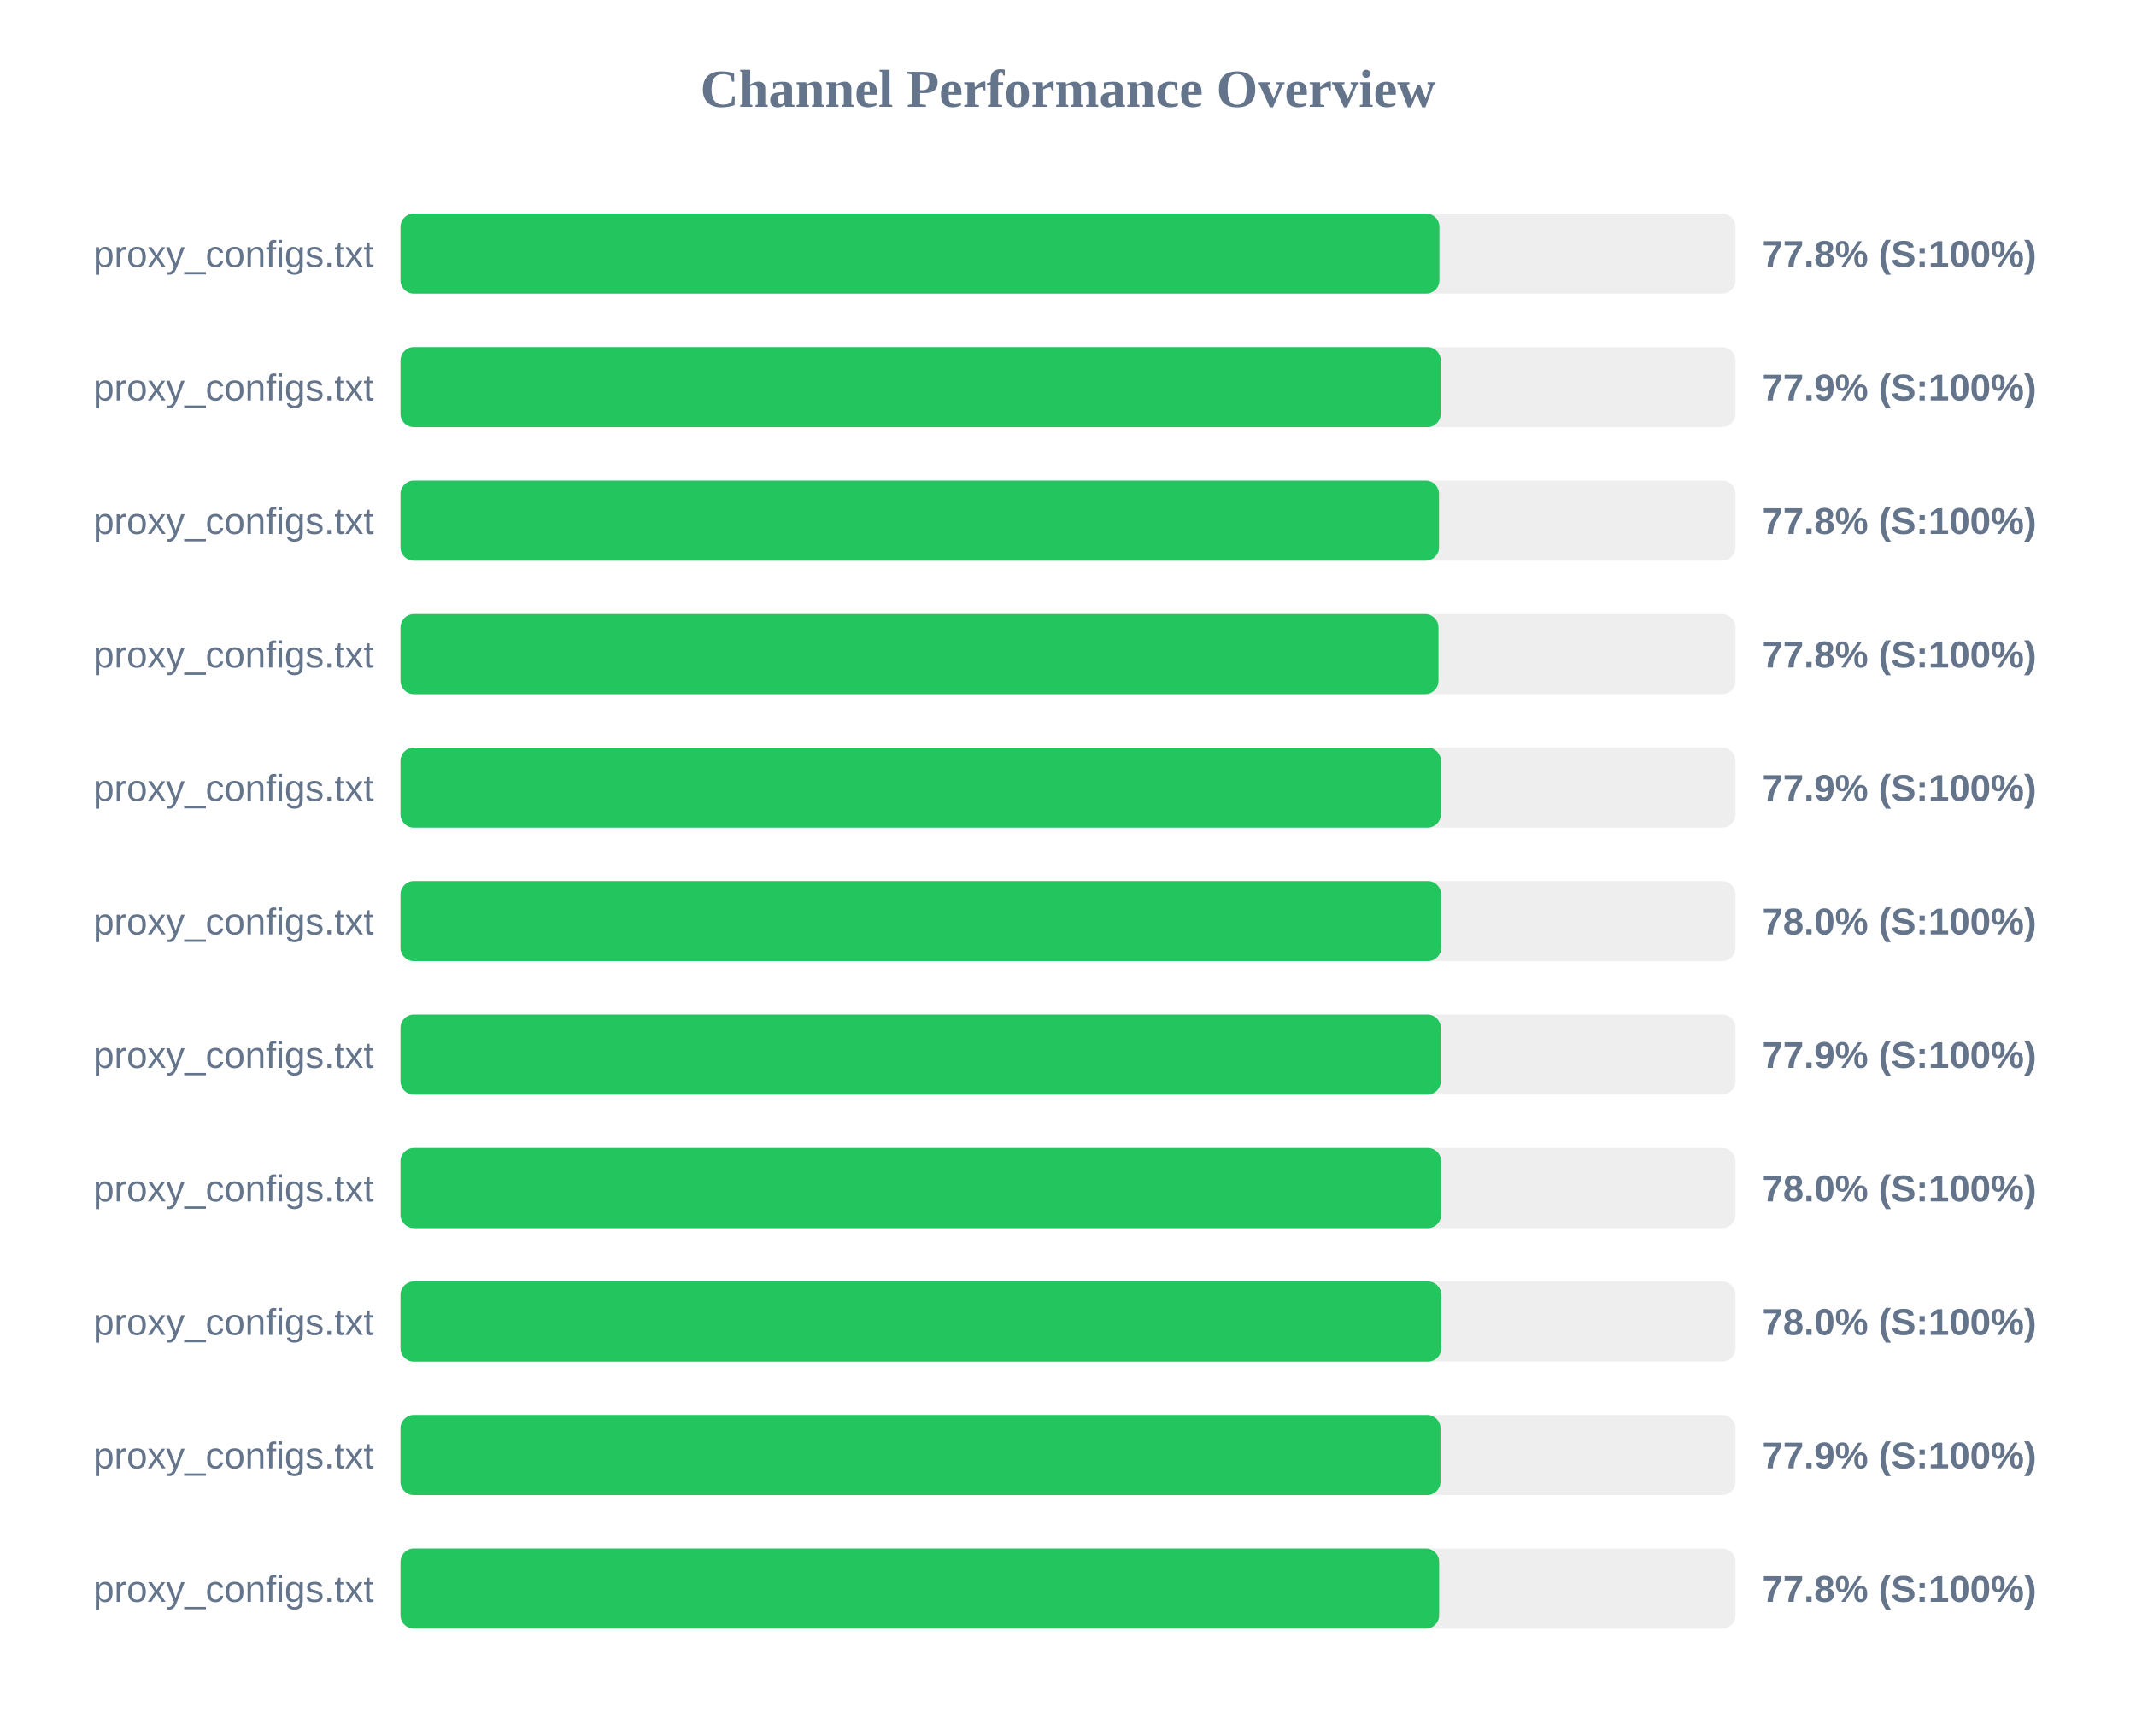
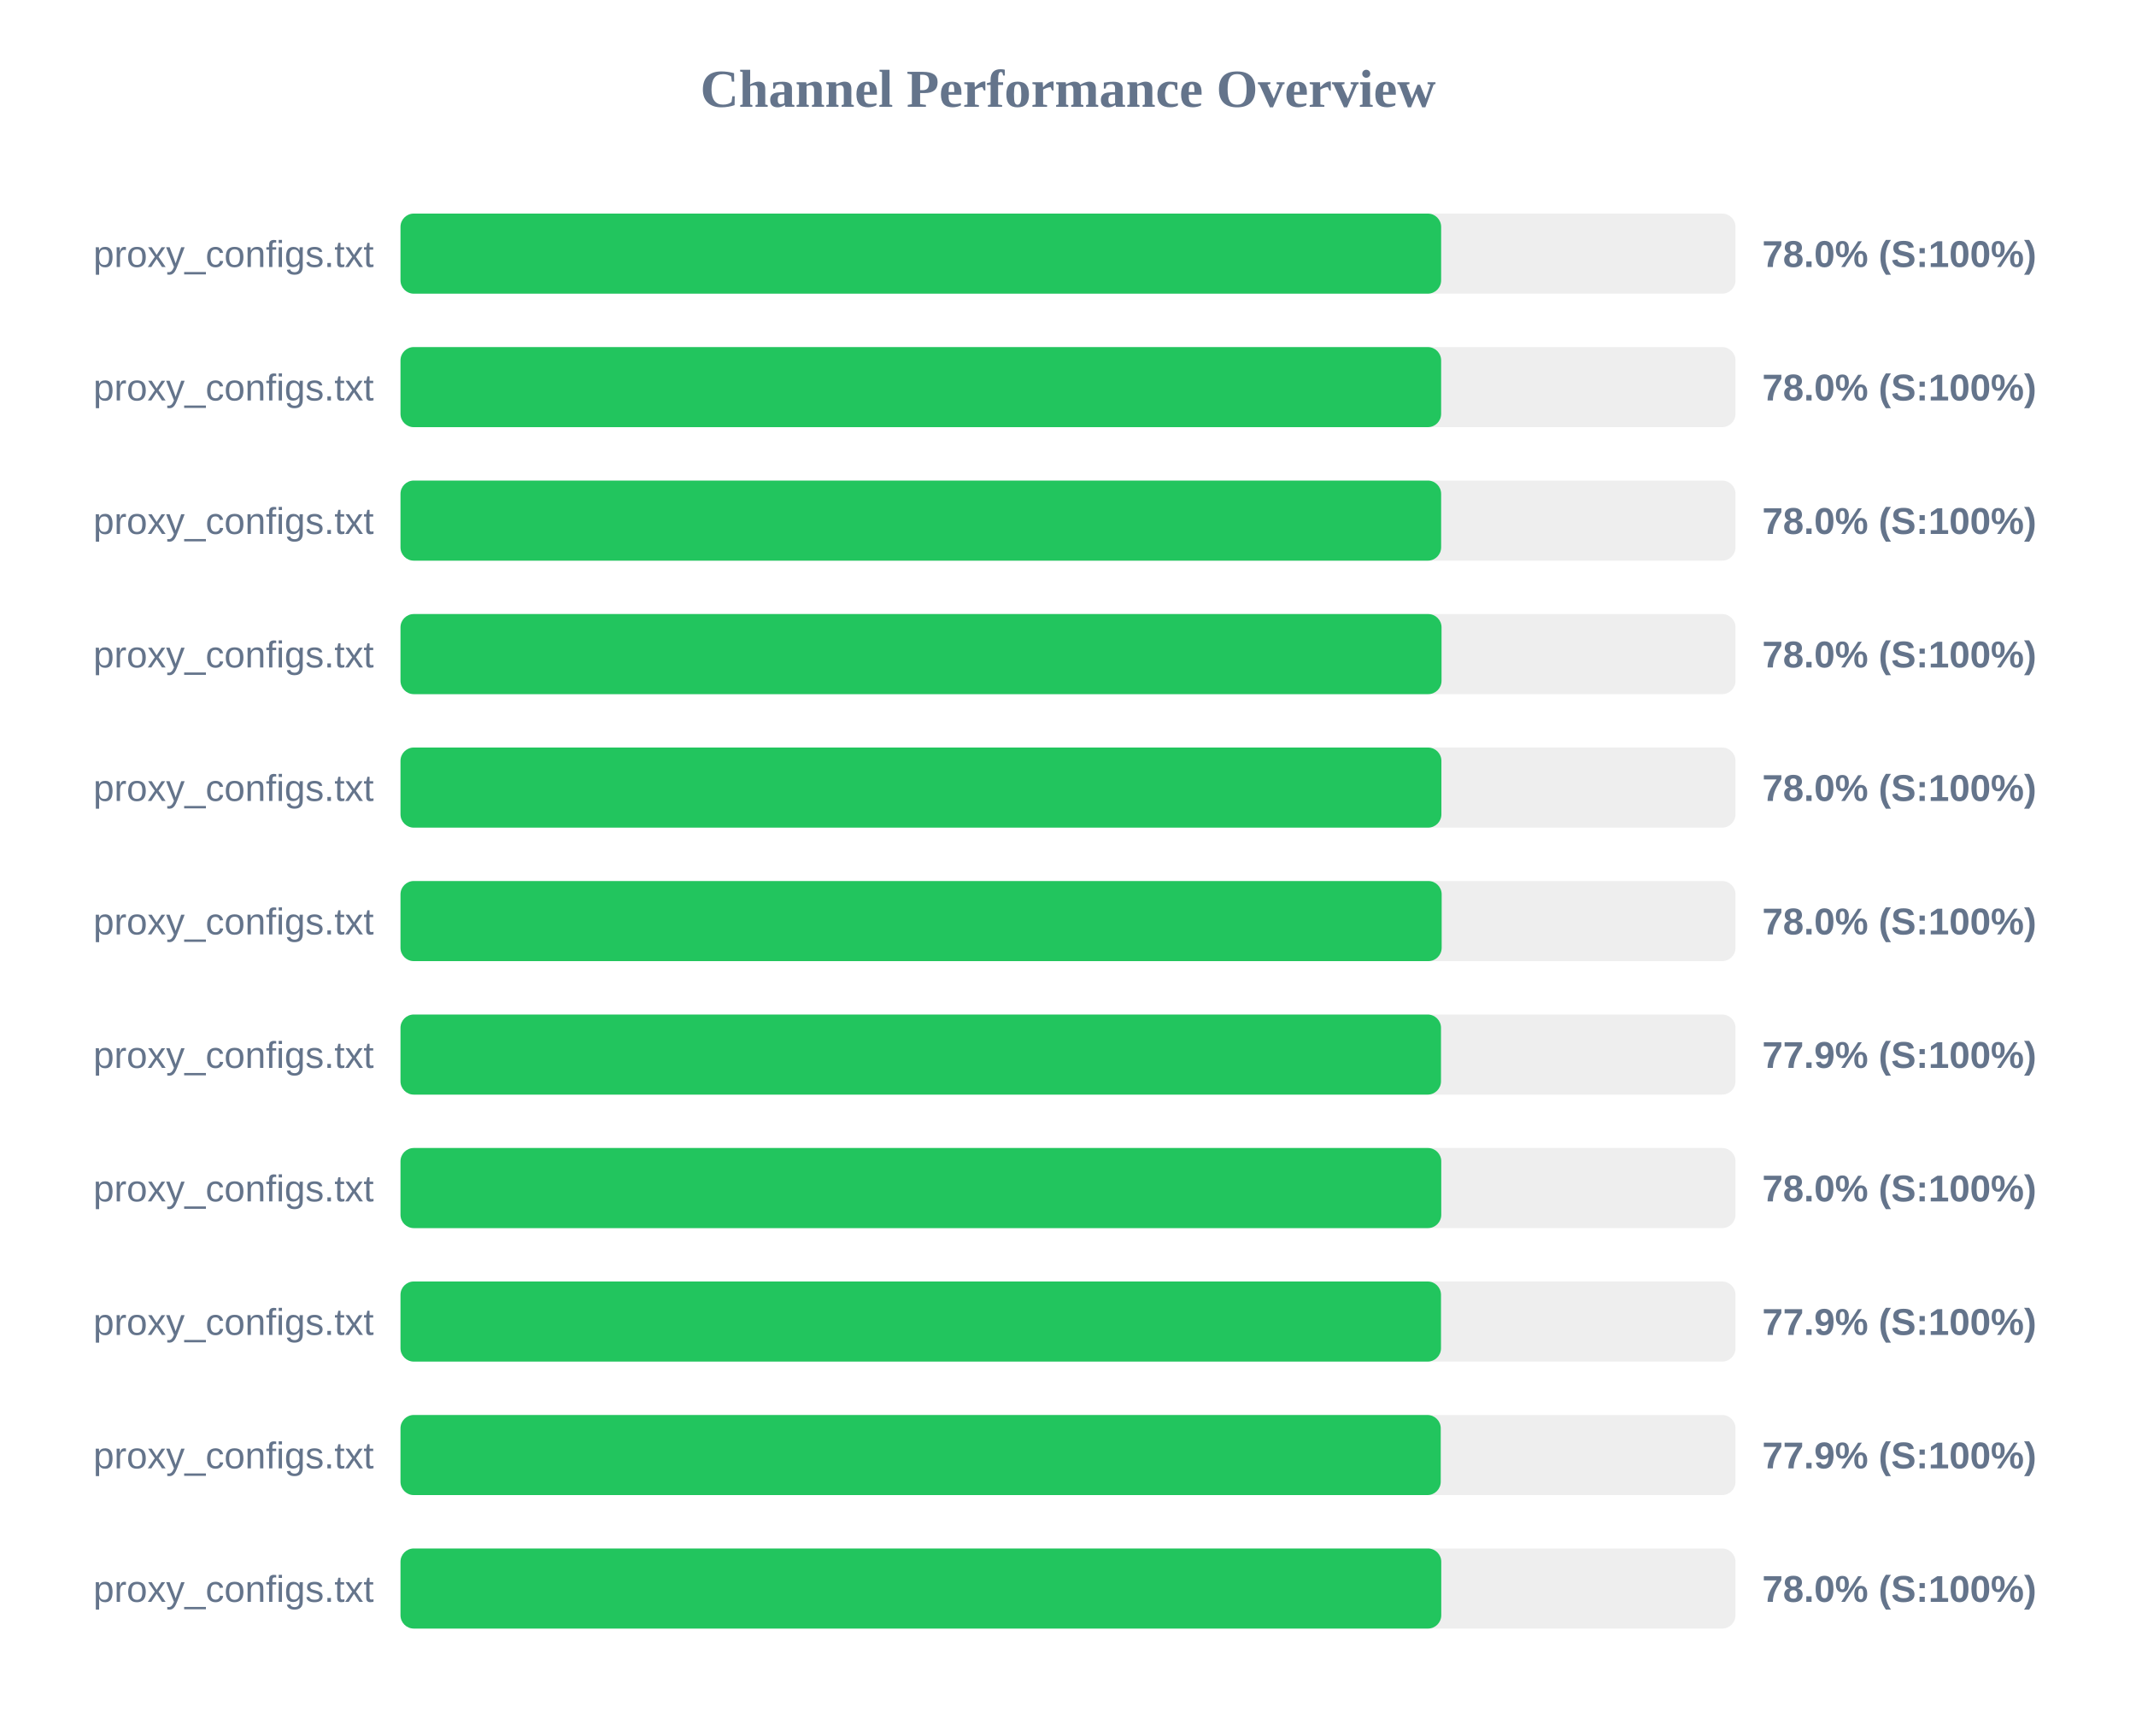
<svg xmlns="http://www.w3.org/2000/svg" width="800" height="650" version="1.1">
  <style>
        .row { font: 14px Arial; fill: #64748b; }
        .score { font: bold 14px Arial; fill: #64748b; }
    </style>
  <text x="400" y="40" text-anchor="middle" font-size="20px" font-weight="bold" fill="#64748b">Channel Performance Overview</text>
  <rect x="150" y="80" width="500" height="30" fill="#eee" rx="5" />
-   <rect x="150" y="80" width="389.1" height="30" fill="#22c55e" rx="5" />
+   <rect x="150" y="80" width="389.75" height="30" fill="#22c55e" rx="5" />
  <text x="140" y="100" text-anchor="end" class="row">proxy_configs.txt</text>
-   <text x="660" y="100" text-anchor="start" class="score">77.8% (S:100%)</text>
+   <text x="660" y="100" text-anchor="start" class="score">78.0% (S:100%)</text>
  <rect x="150" y="130" width="500" height="30" fill="#eee" rx="5" />
-   <rect x="150" y="130" width="389.6" height="30" fill="#22c55e" rx="5" />
+   <rect x="150" y="130" width="389.75" height="30" fill="#22c55e" rx="5" />
  <text x="140" y="150" text-anchor="end" class="row">proxy_configs.txt</text>
-   <text x="660" y="150" text-anchor="start" class="score">77.9% (S:100%)</text>
+   <text x="660" y="150" text-anchor="start" class="score">78.0% (S:100%)</text>
  <rect x="150" y="180" width="500" height="30" fill="#eee" rx="5" />
-   <rect x="150" y="180" width="388.95" height="30" fill="#22c55e" rx="5" />
+   <rect x="150" y="180" width="389.75" height="30" fill="#22c55e" rx="5" />
  <text x="140" y="200" text-anchor="end" class="row">proxy_configs.txt</text>
-   <text x="660" y="200" text-anchor="start" class="score">77.8% (S:100%)</text>
+   <text x="660" y="200" text-anchor="start" class="score">78.0% (S:100%)</text>
  <rect x="150" y="230" width="500" height="30" fill="#eee" rx="5" />
-   <rect x="150" y="230" width="388.75" height="30" fill="#22c55e" rx="5" />
+   <rect x="150" y="230" width="389.9" height="30" fill="#22c55e" rx="5" />
  <text x="140" y="250" text-anchor="end" class="row">proxy_configs.txt</text>
-   <text x="660" y="250" text-anchor="start" class="score">77.8% (S:100%)</text>
+   <text x="660" y="250" text-anchor="start" class="score">78.0% (S:100%)</text>
  <rect x="150" y="280" width="500" height="30" fill="#eee" rx="5" />
-   <rect x="150" y="280" width="389.65" height="30" fill="#22c55e" rx="5" />
+   <rect x="150" y="280" width="389.85" height="30" fill="#22c55e" rx="5" />
  <text x="140" y="300" text-anchor="end" class="row">proxy_configs.txt</text>
-   <text x="660" y="300" text-anchor="start" class="score">77.9% (S:100%)</text>
+   <text x="660" y="300" text-anchor="start" class="score">78.0% (S:100%)</text>
  <rect x="150" y="330" width="500" height="30" fill="#eee" rx="5" />
-   <rect x="150" y="330" width="389.75" height="30" fill="#22c55e" rx="5" />
+   <rect x="150" y="330" width="389.95" height="30" fill="#22c55e" rx="5" />
  <text x="140" y="350" text-anchor="end" class="row">proxy_configs.txt</text>
  <text x="660" y="350" text-anchor="start" class="score">78.0% (S:100%)</text>
  <rect x="150" y="380" width="500" height="30" fill="#eee" rx="5" />
-   <rect x="150" y="380" width="389.6" height="30" fill="#22c55e" rx="5" />
+   <rect x="150" y="380" width="389.7" height="30" fill="#22c55e" rx="5" />
  <text x="140" y="400" text-anchor="end" class="row">proxy_configs.txt</text>
  <text x="660" y="400" text-anchor="start" class="score">77.9% (S:100%)</text>
  <rect x="150" y="430" width="500" height="30" fill="#eee" rx="5" />
-   <rect x="150" y="430" width="389.75" height="30" fill="#22c55e" rx="5" />
+   <rect x="150" y="430" width="389.8" height="30" fill="#22c55e" rx="5" />
  <text x="140" y="450" text-anchor="end" class="row">proxy_configs.txt</text>
  <text x="660" y="450" text-anchor="start" class="score">78.0% (S:100%)</text>
  <rect x="150" y="480" width="500" height="30" fill="#eee" rx="5" />
-   <rect x="150" y="480" width="389.8" height="30" fill="#22c55e" rx="5" />
+   <rect x="150" y="480" width="389.7" height="30" fill="#22c55e" rx="5" />
  <text x="140" y="500" text-anchor="end" class="row">proxy_configs.txt</text>
-   <text x="660" y="500" text-anchor="start" class="score">78.0% (S:100%)</text>
+   <text x="660" y="500" text-anchor="start" class="score">77.9% (S:100%)</text>
  <rect x="150" y="530" width="500" height="30" fill="#eee" rx="5" />
-   <rect x="150" y="530" width="389.5" height="30" fill="#22c55e" rx="5" />
+   <rect x="150" y="530" width="389.6" height="30" fill="#22c55e" rx="5" />
  <text x="140" y="550" text-anchor="end" class="row">proxy_configs.txt</text>
  <text x="660" y="550" text-anchor="start" class="score">77.9% (S:100%)</text>
  <rect x="150" y="580" width="500" height="30" fill="#eee" rx="5" />
-   <rect x="150" y="580" width="389.0" height="30" fill="#22c55e" rx="5" />
+   <rect x="150" y="580" width="389.8" height="30" fill="#22c55e" rx="5" />
  <text x="140" y="600" text-anchor="end" class="row">proxy_configs.txt</text>
-   <text x="660" y="600" text-anchor="start" class="score">77.8% (S:100%)</text>
+   <text x="660" y="600" text-anchor="start" class="score">78.0% (S:100%)</text>
</svg>
